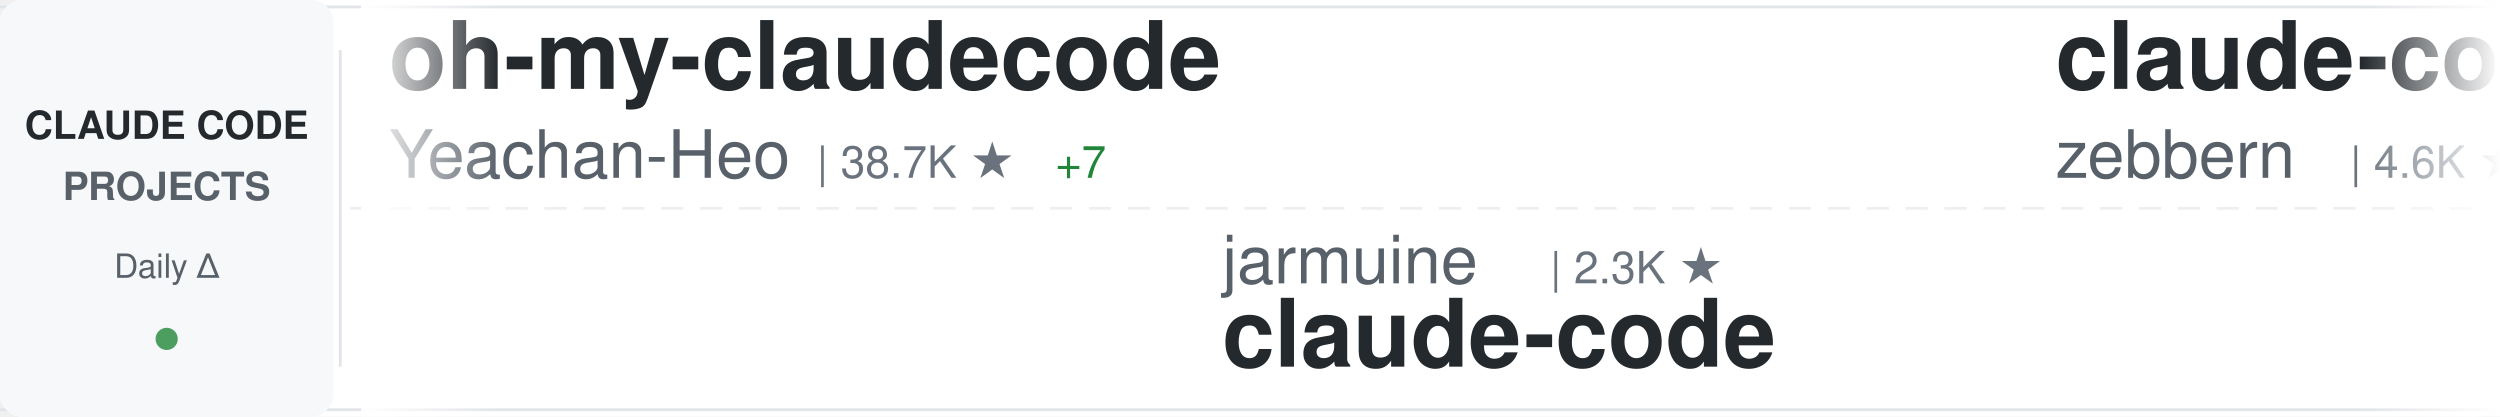
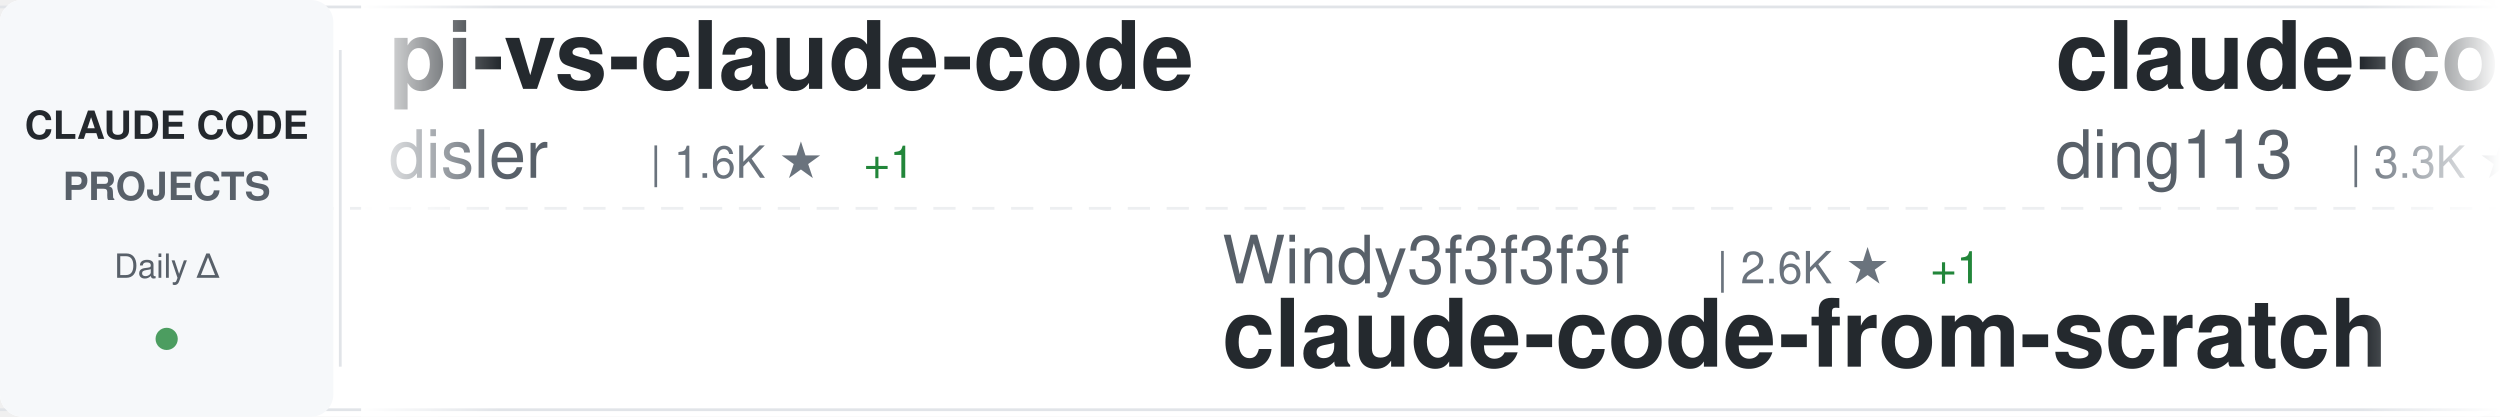
<svg xmlns="http://www.w3.org/2000/svg" width="900" height="150">
  <defs>
    <linearGradient id="awesomeLeftFade" x1="0%" y1="0%" x2="100%" y2="0%">
      <stop offset="0%" style="stop-color:#ffffff;stop-opacity:1" />
      <stop offset="100%" style="stop-color:#ffffff;stop-opacity:0" />
    </linearGradient>
    <linearGradient id="awesomeRightFade" x1="0%" y1="0%" x2="100%" y2="0%">
      <stop offset="0%" style="stop-color:#ffffff;stop-opacity:0" />
      <stop offset="100%" style="stop-color:#ffffff;stop-opacity:1" />
    </linearGradient>
  </defs>
  <rect width="900" height="150" fill="#ffffff" rx="8" />
  <rect x="0" y="2" width="900" height="1" fill="#e1e4e8" />
  <rect x="0" y="147" width="900" height="1" fill="#e1e4e8" />
  <line x1="0" y1="75" x2="900" y2="75" stroke="#e1e4e8" stroke-width="1" stroke-dasharray="8 6" opacity="0.6" />
  <rect x="0" y="0" width="120" height="150" fill="#f6f8fa" rx="8" />
  <text x="60" y="50" font-family="-apple-system, BlinkMacSystemFont, 'Segoe UI', Helvetica, Arial, sans-serif" font-size="14" font-weight="600" fill="#24292e" text-anchor="middle">CLAUDE CODE</text>
  <text x="60" y="72" font-family="-apple-system, BlinkMacSystemFont, 'Segoe UI', Helvetica, Arial, sans-serif" font-size="14" font-weight="600" fill="#586069" text-anchor="middle">PROJECTS</text>
  <text x="60" y="100" font-family="-apple-system, BlinkMacSystemFont, 'Segoe UI', Helvetica, Arial, sans-serif" font-size="12" font-weight="500" fill="#586069" text-anchor="middle">Daily Δ</text>
  <circle cx="60" cy="122" r="4" fill="#22863a" opacity="0.8" />
  <rect x="122" y="18" width="1" height="114" fill="#e1e4e8" />
  <clipPath id="awesomeTickerClip">
    <rect x="130" y="0" width="770" height="150" />
  </clipPath>
  <g clip-path="url(#awesomeTickerClip)">
    <g id="awesomeTickerItems">
      <animateTransform attributeName="transform" attributeType="XML" type="translate" from="0 0" to="-3000 0" dur="54s" repeatCount="indefinite" />
      <g transform="translate(0, 0)">
-         <text x="140" y="32" font-family="-apple-system, BlinkMacSystemFont, 'Segoe UI', Helvetica, Arial, sans-serif" font-size="34" font-weight="600" fill="#24292e">oh-my-claudecode</text>
-         <text x="140" y="64" font-family="-apple-system, BlinkMacSystemFont, 'Segoe UI', Helvetica, Arial, sans-serif" font-size="24" font-weight="400" fill="#586069">Yeachan-Heo</text>
-         <text x="294" y="64" font-family="-apple-system, BlinkMacSystemFont, 'Segoe UI', Helvetica, Arial, sans-serif" font-size="16" font-weight="500" fill="#6a737d">| 38.7K ★</text>
-         <text x="380" y="64" font-family="-apple-system, BlinkMacSystemFont, 'Segoe UI', Helvetica, Arial, sans-serif" font-size="16" font-weight="500" fill="#22863a"> +7</text>
+         <text x="140" y="32" font-family="-apple-system, BlinkMacSystemFont, 'Segoe UI', Helvetica, Arial, sans-serif" font-size="34" font-weight="600" fill="#24292e">pi-vs-claude-code</text>
+         <text x="140" y="64" font-family="-apple-system, BlinkMacSystemFont, 'Segoe UI', Helvetica, Arial, sans-serif" font-size="24" font-weight="400" fill="#586069">disler</text>
+         <text x="234" y="64" font-family="-apple-system, BlinkMacSystemFont, 'Segoe UI', Helvetica, Arial, sans-serif" font-size="16" font-weight="500" fill="#6a737d">| 1.6K ★</text>
+         <text x="311" y="64" font-family="-apple-system, BlinkMacSystemFont, 'Segoe UI', Helvetica, Arial, sans-serif" font-size="16" font-weight="500" fill="#22863a"> +1</text>
      </g>
      <g transform="translate(300, 0)">
-         <text x="140" y="102" font-family="-apple-system, BlinkMacSystemFont, 'Segoe UI', Helvetica, Arial, sans-serif" font-size="24" font-weight="400" fill="#586069">jarmuine</text>
-         <text x="258" y="102" font-family="-apple-system, BlinkMacSystemFont, 'Segoe UI', Helvetica, Arial, sans-serif" font-size="16" font-weight="500" fill="#6a737d">| 2.3K ★</text>
-         <text x="140" y="132" font-family="-apple-system, BlinkMacSystemFont, 'Segoe UI', Helvetica, Arial, sans-serif" font-size="34" font-weight="600" fill="#24292e">claude-code</text>
+         <text x="140" y="102" font-family="-apple-system, BlinkMacSystemFont, 'Segoe UI', Helvetica, Arial, sans-serif" font-size="24" font-weight="400" fill="#586069">Windy3f3f3f3f</text>
+         <text x="318" y="102" font-family="-apple-system, BlinkMacSystemFont, 'Segoe UI', Helvetica, Arial, sans-serif" font-size="16" font-weight="500" fill="#6a737d">| 2.6K ★</text>
+         <text x="395" y="102" font-family="-apple-system, BlinkMacSystemFont, 'Segoe UI', Helvetica, Arial, sans-serif" font-size="16" font-weight="500" fill="#22863a"> +1</text>
+         <text x="140" y="132" font-family="-apple-system, BlinkMacSystemFont, 'Segoe UI', Helvetica, Arial, sans-serif" font-size="34" font-weight="600" fill="#24292e">claude-code-from-scratch</text>
      </g>
      <g transform="translate(600, 0)">
-         <text x="140" y="32" font-family="-apple-system, BlinkMacSystemFont, 'Segoe UI', Helvetica, Arial, sans-serif" font-size="34" font-weight="600" fill="#24292e">claude-code-guide</text>
-         <text x="140" y="64" font-family="-apple-system, BlinkMacSystemFont, 'Segoe UI', Helvetica, Arial, sans-serif" font-size="24" font-weight="400" fill="#586069">zebbern</text>
-         <text x="246" y="64" font-family="-apple-system, BlinkMacSystemFont, 'Segoe UI', Helvetica, Arial, sans-serif" font-size="16" font-weight="500" fill="#6a737d">| 4.6K ★</text>
-         <text x="323" y="64" font-family="-apple-system, BlinkMacSystemFont, 'Segoe UI', Helvetica, Arial, sans-serif" font-size="16" font-weight="500" fill="#22863a"> +1</text>
+         <text x="140" y="32" font-family="-apple-system, BlinkMacSystemFont, 'Segoe UI', Helvetica, Arial, sans-serif" font-size="34" font-weight="600" fill="#24292e">claude-code-hub</text>
+         <text x="140" y="64" font-family="-apple-system, BlinkMacSystemFont, 'Segoe UI', Helvetica, Arial, sans-serif" font-size="24" font-weight="400" fill="#586069">ding113</text>
+         <text x="246" y="64" font-family="-apple-system, BlinkMacSystemFont, 'Segoe UI', Helvetica, Arial, sans-serif" font-size="16" font-weight="500" fill="#6a737d">| 3.3K ★</text>
      </g>
      <g transform="translate(900, 0)">
-         <text x="140" y="102" font-family="-apple-system, BlinkMacSystemFont, 'Segoe UI', Helvetica, Arial, sans-serif" font-size="24" font-weight="400" fill="#586069">liuup</text>
-         <text x="222" y="102" font-family="-apple-system, BlinkMacSystemFont, 'Segoe UI', Helvetica, Arial, sans-serif" font-size="16" font-weight="500" fill="#6a737d">| 3.8K ★</text>
-         <text x="299" y="102" font-family="-apple-system, BlinkMacSystemFont, 'Segoe UI', Helvetica, Arial, sans-serif" font-size="16" font-weight="500" fill="#22863a"> +1</text>
-         <text x="140" y="132" font-family="-apple-system, BlinkMacSystemFont, 'Segoe UI', Helvetica, Arial, sans-serif" font-size="34" font-weight="600" fill="#24292e">claude-code-analysis</text>
+         <text x="140" y="102" font-family="-apple-system, BlinkMacSystemFont, 'Segoe UI', Helvetica, Arial, sans-serif" font-size="24" font-weight="400" fill="#586069">Yeachan-Heo</text>
+         <text x="294" y="102" font-family="-apple-system, BlinkMacSystemFont, 'Segoe UI', Helvetica, Arial, sans-serif" font-size="16" font-weight="500" fill="#6a737d">| 38.8K ★</text>
+         <text x="380" y="102" font-family="-apple-system, BlinkMacSystemFont, 'Segoe UI', Helvetica, Arial, sans-serif" font-size="16" font-weight="500" fill="#22863a"> +8</text>
+         <text x="140" y="132" font-family="-apple-system, BlinkMacSystemFont, 'Segoe UI', Helvetica, Arial, sans-serif" font-size="34" font-weight="600" fill="#24292e">oh-my-claudecode</text>
      </g>
      <g transform="translate(1200, 0)">
-         <text x="140" y="32" font-family="-apple-system, BlinkMacSystemFont, 'Segoe UI', Helvetica, Arial, sans-serif" font-size="34" font-weight="600" fill="#24292e">Claude-Code-Source-Study</text>
-         <text x="140" y="64" font-family="-apple-system, BlinkMacSystemFont, 'Segoe UI', Helvetica, Arial, sans-serif" font-size="24" font-weight="400" fill="#586069">luyao618</text>
-         <text x="258" y="64" font-family="-apple-system, BlinkMacSystemFont, 'Segoe UI', Helvetica, Arial, sans-serif" font-size="16" font-weight="500" fill="#6a737d">| 1.7K ★</text>
+         <text x="140" y="32" font-family="-apple-system, BlinkMacSystemFont, 'Segoe UI', Helvetica, Arial, sans-serif" font-size="34" font-weight="600" fill="#24292e">claude_codex_bridge</text>
+         <text x="140" y="64" font-family="-apple-system, BlinkMacSystemFont, 'Segoe UI', Helvetica, Arial, sans-serif" font-size="24" font-weight="400" fill="#586069">SeemSeam</text>
+         <text x="258" y="64" font-family="-apple-system, BlinkMacSystemFont, 'Segoe UI', Helvetica, Arial, sans-serif" font-size="16" font-weight="500" fill="#6a737d">| 3.4K ★</text>
      </g>
      <g transform="translate(1500, 0)">
-         <text x="140" y="102" font-family="-apple-system, BlinkMacSystemFont, 'Segoe UI', Helvetica, Arial, sans-serif" font-size="24" font-weight="400" fill="#586069">alex000kim</text>
-         <text x="282" y="102" font-family="-apple-system, BlinkMacSystemFont, 'Segoe UI', Helvetica, Arial, sans-serif" font-size="16" font-weight="500" fill="#6a737d">| 233 ★</text>
+         <text x="140" y="102" font-family="-apple-system, BlinkMacSystemFont, 'Segoe UI', Helvetica, Arial, sans-serif" font-size="24" font-weight="400" fill="#586069">isboyjc</text>
+         <text x="246" y="102" font-family="-apple-system, BlinkMacSystemFont, 'Segoe UI', Helvetica, Arial, sans-serif" font-size="16" font-weight="500" fill="#6a737d">| 161 ★</text>
        <text x="140" y="132" font-family="-apple-system, BlinkMacSystemFont, 'Segoe UI', Helvetica, Arial, sans-serif" font-size="34" font-weight="600" fill="#24292e">claude-code</text>
      </g>
      <g transform="translate(1800, 0)">
-         <text x="140" y="32" font-family="-apple-system, BlinkMacSystemFont, 'Segoe UI', Helvetica, Arial, sans-serif" font-size="34" font-weight="600" fill="#24292e">andrej-karpathy-skills</text>
-         <text x="140" y="64" font-family="-apple-system, BlinkMacSystemFont, 'Segoe UI', Helvetica, Arial, sans-serif" font-size="24" font-weight="400" fill="#586069">multica-ai</text>
-         <text x="282" y="64" font-family="-apple-system, BlinkMacSystemFont, 'Segoe UI', Helvetica, Arial, sans-serif" font-size="16" font-weight="500" fill="#6a737d">| 205.4K ★</text>
-         <text x="377" y="64" font-family="-apple-system, BlinkMacSystemFont, 'Segoe UI', Helvetica, Arial, sans-serif" font-size="16" font-weight="500" fill="#22863a"> +121</text>
+         <text x="140" y="32" font-family="-apple-system, BlinkMacSystemFont, 'Segoe UI', Helvetica, Arial, sans-serif" font-size="34" font-weight="600" fill="#24292e">awesome-claude-code-tool...</text>
+         <text x="140" y="64" font-family="-apple-system, BlinkMacSystemFont, 'Segoe UI', Helvetica, Arial, sans-serif" font-size="24" font-weight="400" fill="#586069">rohitg00</text>
+         <text x="258" y="64" font-family="-apple-system, BlinkMacSystemFont, 'Segoe UI', Helvetica, Arial, sans-serif" font-size="16" font-weight="500" fill="#6a737d">| 2.5K ★</text>
+         <text x="335" y="64" font-family="-apple-system, BlinkMacSystemFont, 'Segoe UI', Helvetica, Arial, sans-serif" font-size="16" font-weight="500" fill="#22863a"> +1</text>
      </g>
      <g transform="translate(2100, 0)">
-         <text x="140" y="102" font-family="-apple-system, BlinkMacSystemFont, 'Segoe UI', Helvetica, Arial, sans-serif" font-size="24" font-weight="400" fill="#586069">sugyan</text>
-         <text x="234" y="102" font-family="-apple-system, BlinkMacSystemFont, 'Segoe UI', Helvetica, Arial, sans-serif" font-size="16" font-weight="500" fill="#6a737d">| 1.1K ★</text>
-         <text x="140" y="132" font-family="-apple-system, BlinkMacSystemFont, 'Segoe UI', Helvetica, Arial, sans-serif" font-size="34" font-weight="600" fill="#24292e">claude-code-webui</text>
+         <text x="140" y="102" font-family="-apple-system, BlinkMacSystemFont, 'Segoe UI', Helvetica, Arial, sans-serif" font-size="24" font-weight="400" fill="#586069">lorryjovens-hub</text>
+         <text x="342" y="102" font-family="-apple-system, BlinkMacSystemFont, 'Segoe UI', Helvetica, Arial, sans-serif" font-size="16" font-weight="500" fill="#6a737d">| 1.7K ★</text>
+         <text x="419" y="102" font-family="-apple-system, BlinkMacSystemFont, 'Segoe UI', Helvetica, Arial, sans-serif" font-size="16" font-weight="500" fill="#cb2431"> -1</text>
+         <text x="140" y="132" font-family="-apple-system, BlinkMacSystemFont, 'Segoe UI', Helvetica, Arial, sans-serif" font-size="34" font-weight="600" fill="#24292e">claude-code-rust</text>
      </g>
      <g transform="translate(2400, 0)">
-         <text x="140" y="32" font-family="-apple-system, BlinkMacSystemFont, 'Segoe UI', Helvetica, Arial, sans-serif" font-size="34" font-weight="600" fill="#24292e">claude-code</text>
-         <text x="140" y="64" font-family="-apple-system, BlinkMacSystemFont, 'Segoe UI', Helvetica, Arial, sans-serif" font-size="24" font-weight="400" fill="#586069">lowcortisolprogrammer</text>
-         <text x="414" y="64" font-family="-apple-system, BlinkMacSystemFont, 'Segoe UI', Helvetica, Arial, sans-serif" font-size="16" font-weight="500" fill="#6a737d">| 171 ★</text>
+         <text x="140" y="32" font-family="-apple-system, BlinkMacSystemFont, 'Segoe UI', Helvetica, Arial, sans-serif" font-size="34" font-weight="600" fill="#24292e">Claude-code</text>
+         <text x="140" y="64" font-family="-apple-system, BlinkMacSystemFont, 'Segoe UI', Helvetica, Arial, sans-serif" font-size="24" font-weight="400" fill="#586069">fazxes</text>
+         <text x="234" y="64" font-family="-apple-system, BlinkMacSystemFont, 'Segoe UI', Helvetica, Arial, sans-serif" font-size="16" font-weight="500" fill="#6a737d">| 231 ★</text>
      </g>
      <g transform="translate(2700, 0)">
-         <text x="140" y="102" font-family="-apple-system, BlinkMacSystemFont, 'Segoe UI', Helvetica, Arial, sans-serif" font-size="24" font-weight="400" fill="#586069">lintsinghua</text>
-         <text x="294" y="102" font-family="-apple-system, BlinkMacSystemFont, 'Segoe UI', Helvetica, Arial, sans-serif" font-size="16" font-weight="500" fill="#6a737d">| 4.1K ★</text>
-         <text x="140" y="132" font-family="-apple-system, BlinkMacSystemFont, 'Segoe UI', Helvetica, Arial, sans-serif" font-size="34" font-weight="600" fill="#24292e">claude-code-book</text>
+         <text x="140" y="102" font-family="-apple-system, BlinkMacSystemFont, 'Segoe UI', Helvetica, Arial, sans-serif" font-size="24" font-weight="400" fill="#586069">codeaashu</text>
+         <text x="270" y="102" font-family="-apple-system, BlinkMacSystemFont, 'Segoe UI', Helvetica, Arial, sans-serif" font-size="16" font-weight="500" fill="#6a737d">| 3.3K ★</text>
+         <text x="347" y="102" font-family="-apple-system, BlinkMacSystemFont, 'Segoe UI', Helvetica, Arial, sans-serif" font-size="16" font-weight="500" fill="#22863a"> +1</text>
+         <text x="140" y="132" font-family="-apple-system, BlinkMacSystemFont, 'Segoe UI', Helvetica, Arial, sans-serif" font-size="34" font-weight="600" fill="#24292e">claude-code</text>
      </g>
      <g transform="translate(3000, 0)">
-         <text x="140" y="32" font-family="-apple-system, BlinkMacSystemFont, 'Segoe UI', Helvetica, Arial, sans-serif" font-size="34" font-weight="600" fill="#24292e">oh-my-claudecode</text>
-         <text x="140" y="64" font-family="-apple-system, BlinkMacSystemFont, 'Segoe UI', Helvetica, Arial, sans-serif" font-size="24" font-weight="400" fill="#586069">Yeachan-Heo</text>
-         <text x="294" y="64" font-family="-apple-system, BlinkMacSystemFont, 'Segoe UI', Helvetica, Arial, sans-serif" font-size="16" font-weight="500" fill="#6a737d">| 38.7K ★</text>
-         <text x="380" y="64" font-family="-apple-system, BlinkMacSystemFont, 'Segoe UI', Helvetica, Arial, sans-serif" font-size="16" font-weight="500" fill="#22863a"> +7</text>
+         <text x="140" y="32" font-family="-apple-system, BlinkMacSystemFont, 'Segoe UI', Helvetica, Arial, sans-serif" font-size="34" font-weight="600" fill="#24292e">pi-vs-claude-code</text>
+         <text x="140" y="64" font-family="-apple-system, BlinkMacSystemFont, 'Segoe UI', Helvetica, Arial, sans-serif" font-size="24" font-weight="400" fill="#586069">disler</text>
+         <text x="234" y="64" font-family="-apple-system, BlinkMacSystemFont, 'Segoe UI', Helvetica, Arial, sans-serif" font-size="16" font-weight="500" fill="#6a737d">| 1.6K ★</text>
+         <text x="311" y="64" font-family="-apple-system, BlinkMacSystemFont, 'Segoe UI', Helvetica, Arial, sans-serif" font-size="16" font-weight="500" fill="#22863a"> +1</text>
      </g>
      <g transform="translate(3300, 0)">
-         <text x="140" y="102" font-family="-apple-system, BlinkMacSystemFont, 'Segoe UI', Helvetica, Arial, sans-serif" font-size="24" font-weight="400" fill="#586069">jarmuine</text>
-         <text x="258" y="102" font-family="-apple-system, BlinkMacSystemFont, 'Segoe UI', Helvetica, Arial, sans-serif" font-size="16" font-weight="500" fill="#6a737d">| 2.3K ★</text>
-         <text x="140" y="132" font-family="-apple-system, BlinkMacSystemFont, 'Segoe UI', Helvetica, Arial, sans-serif" font-size="34" font-weight="600" fill="#24292e">claude-code</text>
+         <text x="140" y="102" font-family="-apple-system, BlinkMacSystemFont, 'Segoe UI', Helvetica, Arial, sans-serif" font-size="24" font-weight="400" fill="#586069">Windy3f3f3f3f</text>
+         <text x="318" y="102" font-family="-apple-system, BlinkMacSystemFont, 'Segoe UI', Helvetica, Arial, sans-serif" font-size="16" font-weight="500" fill="#6a737d">| 2.6K ★</text>
+         <text x="395" y="102" font-family="-apple-system, BlinkMacSystemFont, 'Segoe UI', Helvetica, Arial, sans-serif" font-size="16" font-weight="500" fill="#22863a"> +1</text>
+         <text x="140" y="132" font-family="-apple-system, BlinkMacSystemFont, 'Segoe UI', Helvetica, Arial, sans-serif" font-size="34" font-weight="600" fill="#24292e">claude-code-from-scratch</text>
      </g>
      <g transform="translate(3600, 0)">
-         <text x="140" y="32" font-family="-apple-system, BlinkMacSystemFont, 'Segoe UI', Helvetica, Arial, sans-serif" font-size="34" font-weight="600" fill="#24292e">claude-code-guide</text>
-         <text x="140" y="64" font-family="-apple-system, BlinkMacSystemFont, 'Segoe UI', Helvetica, Arial, sans-serif" font-size="24" font-weight="400" fill="#586069">zebbern</text>
-         <text x="246" y="64" font-family="-apple-system, BlinkMacSystemFont, 'Segoe UI', Helvetica, Arial, sans-serif" font-size="16" font-weight="500" fill="#6a737d">| 4.6K ★</text>
-         <text x="323" y="64" font-family="-apple-system, BlinkMacSystemFont, 'Segoe UI', Helvetica, Arial, sans-serif" font-size="16" font-weight="500" fill="#22863a"> +1</text>
+         <text x="140" y="32" font-family="-apple-system, BlinkMacSystemFont, 'Segoe UI', Helvetica, Arial, sans-serif" font-size="34" font-weight="600" fill="#24292e">claude-code-hub</text>
+         <text x="140" y="64" font-family="-apple-system, BlinkMacSystemFont, 'Segoe UI', Helvetica, Arial, sans-serif" font-size="24" font-weight="400" fill="#586069">ding113</text>
+         <text x="246" y="64" font-family="-apple-system, BlinkMacSystemFont, 'Segoe UI', Helvetica, Arial, sans-serif" font-size="16" font-weight="500" fill="#6a737d">| 3.3K ★</text>
      </g>
      <g transform="translate(3900, 0)">
-         <text x="140" y="102" font-family="-apple-system, BlinkMacSystemFont, 'Segoe UI', Helvetica, Arial, sans-serif" font-size="24" font-weight="400" fill="#586069">liuup</text>
-         <text x="222" y="102" font-family="-apple-system, BlinkMacSystemFont, 'Segoe UI', Helvetica, Arial, sans-serif" font-size="16" font-weight="500" fill="#6a737d">| 3.8K ★</text>
-         <text x="299" y="102" font-family="-apple-system, BlinkMacSystemFont, 'Segoe UI', Helvetica, Arial, sans-serif" font-size="16" font-weight="500" fill="#22863a"> +1</text>
-         <text x="140" y="132" font-family="-apple-system, BlinkMacSystemFont, 'Segoe UI', Helvetica, Arial, sans-serif" font-size="34" font-weight="600" fill="#24292e">claude-code-analysis</text>
+         <text x="140" y="102" font-family="-apple-system, BlinkMacSystemFont, 'Segoe UI', Helvetica, Arial, sans-serif" font-size="24" font-weight="400" fill="#586069">Yeachan-Heo</text>
+         <text x="294" y="102" font-family="-apple-system, BlinkMacSystemFont, 'Segoe UI', Helvetica, Arial, sans-serif" font-size="16" font-weight="500" fill="#6a737d">| 38.8K ★</text>
+         <text x="380" y="102" font-family="-apple-system, BlinkMacSystemFont, 'Segoe UI', Helvetica, Arial, sans-serif" font-size="16" font-weight="500" fill="#22863a"> +8</text>
+         <text x="140" y="132" font-family="-apple-system, BlinkMacSystemFont, 'Segoe UI', Helvetica, Arial, sans-serif" font-size="34" font-weight="600" fill="#24292e">oh-my-claudecode</text>
      </g>
    </g>
  </g>
  <rect x="130" y="0" width="50" height="150" fill="url(#awesomeLeftFade)" />
  <rect x="850" y="0" width="50" height="150" fill="url(#awesomeRightFade)" />
</svg>
